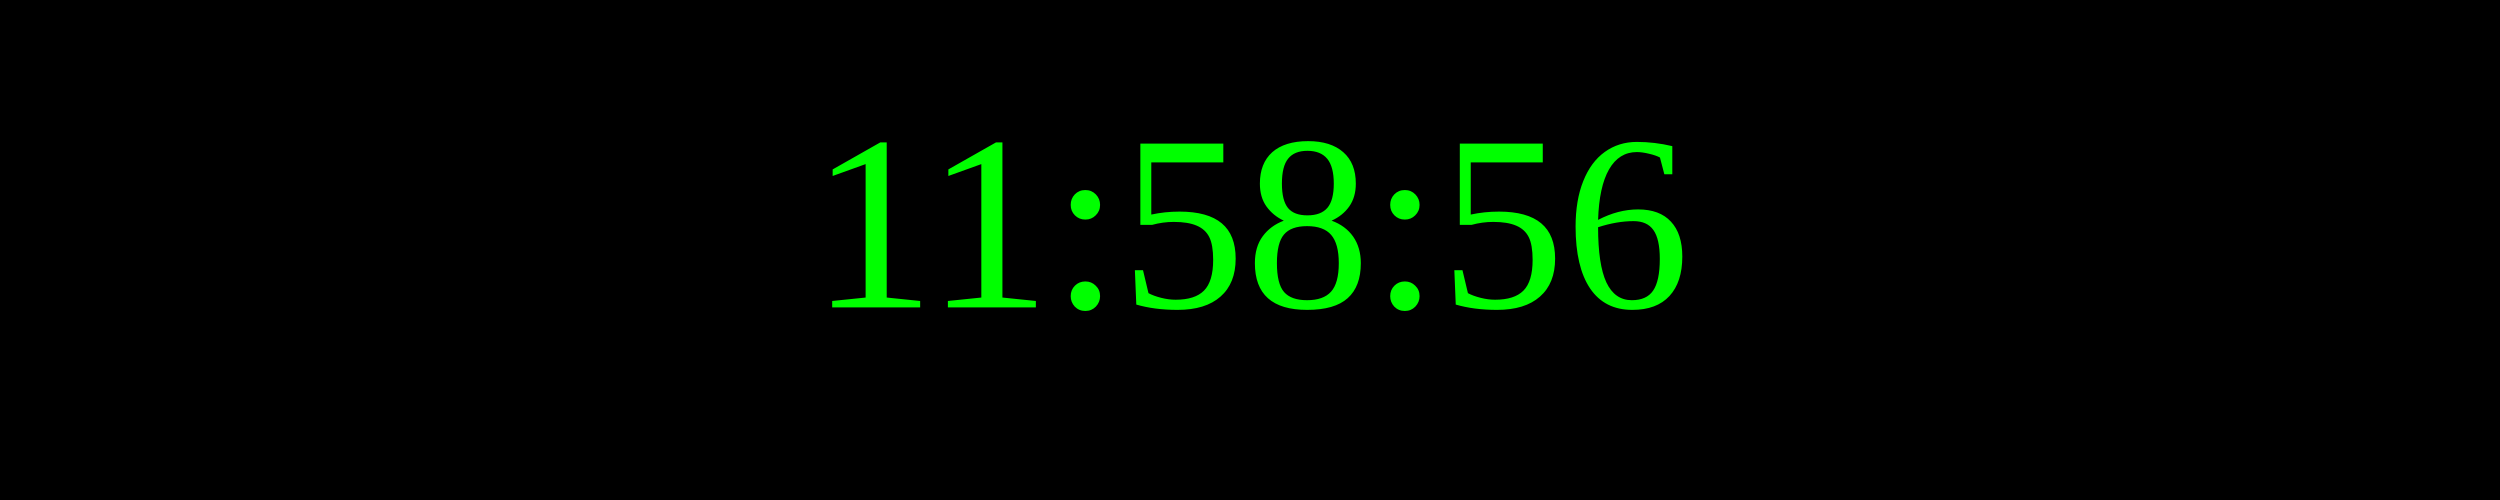
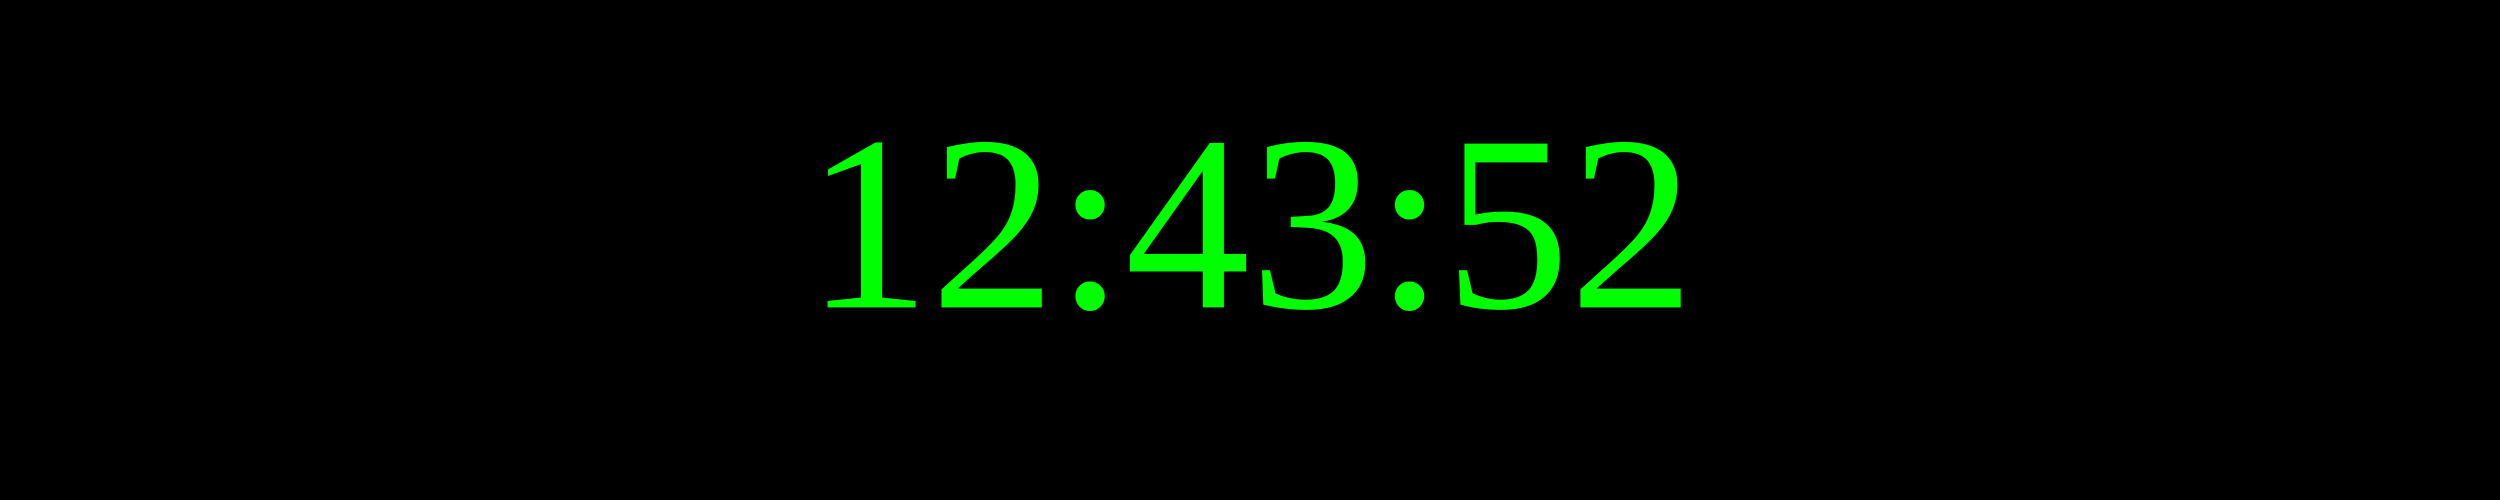
<svg xmlns="http://www.w3.org/2000/svg" width="250" height="50">
  <rect width="100%" height="100%" fill="black" />
  <text x="50%" y="50%" font-size="25" fill="lime" text-anchor="middle" dominant-baseline="middle">
- 11:58:56
+ 12:43:52
</text>
</svg>
